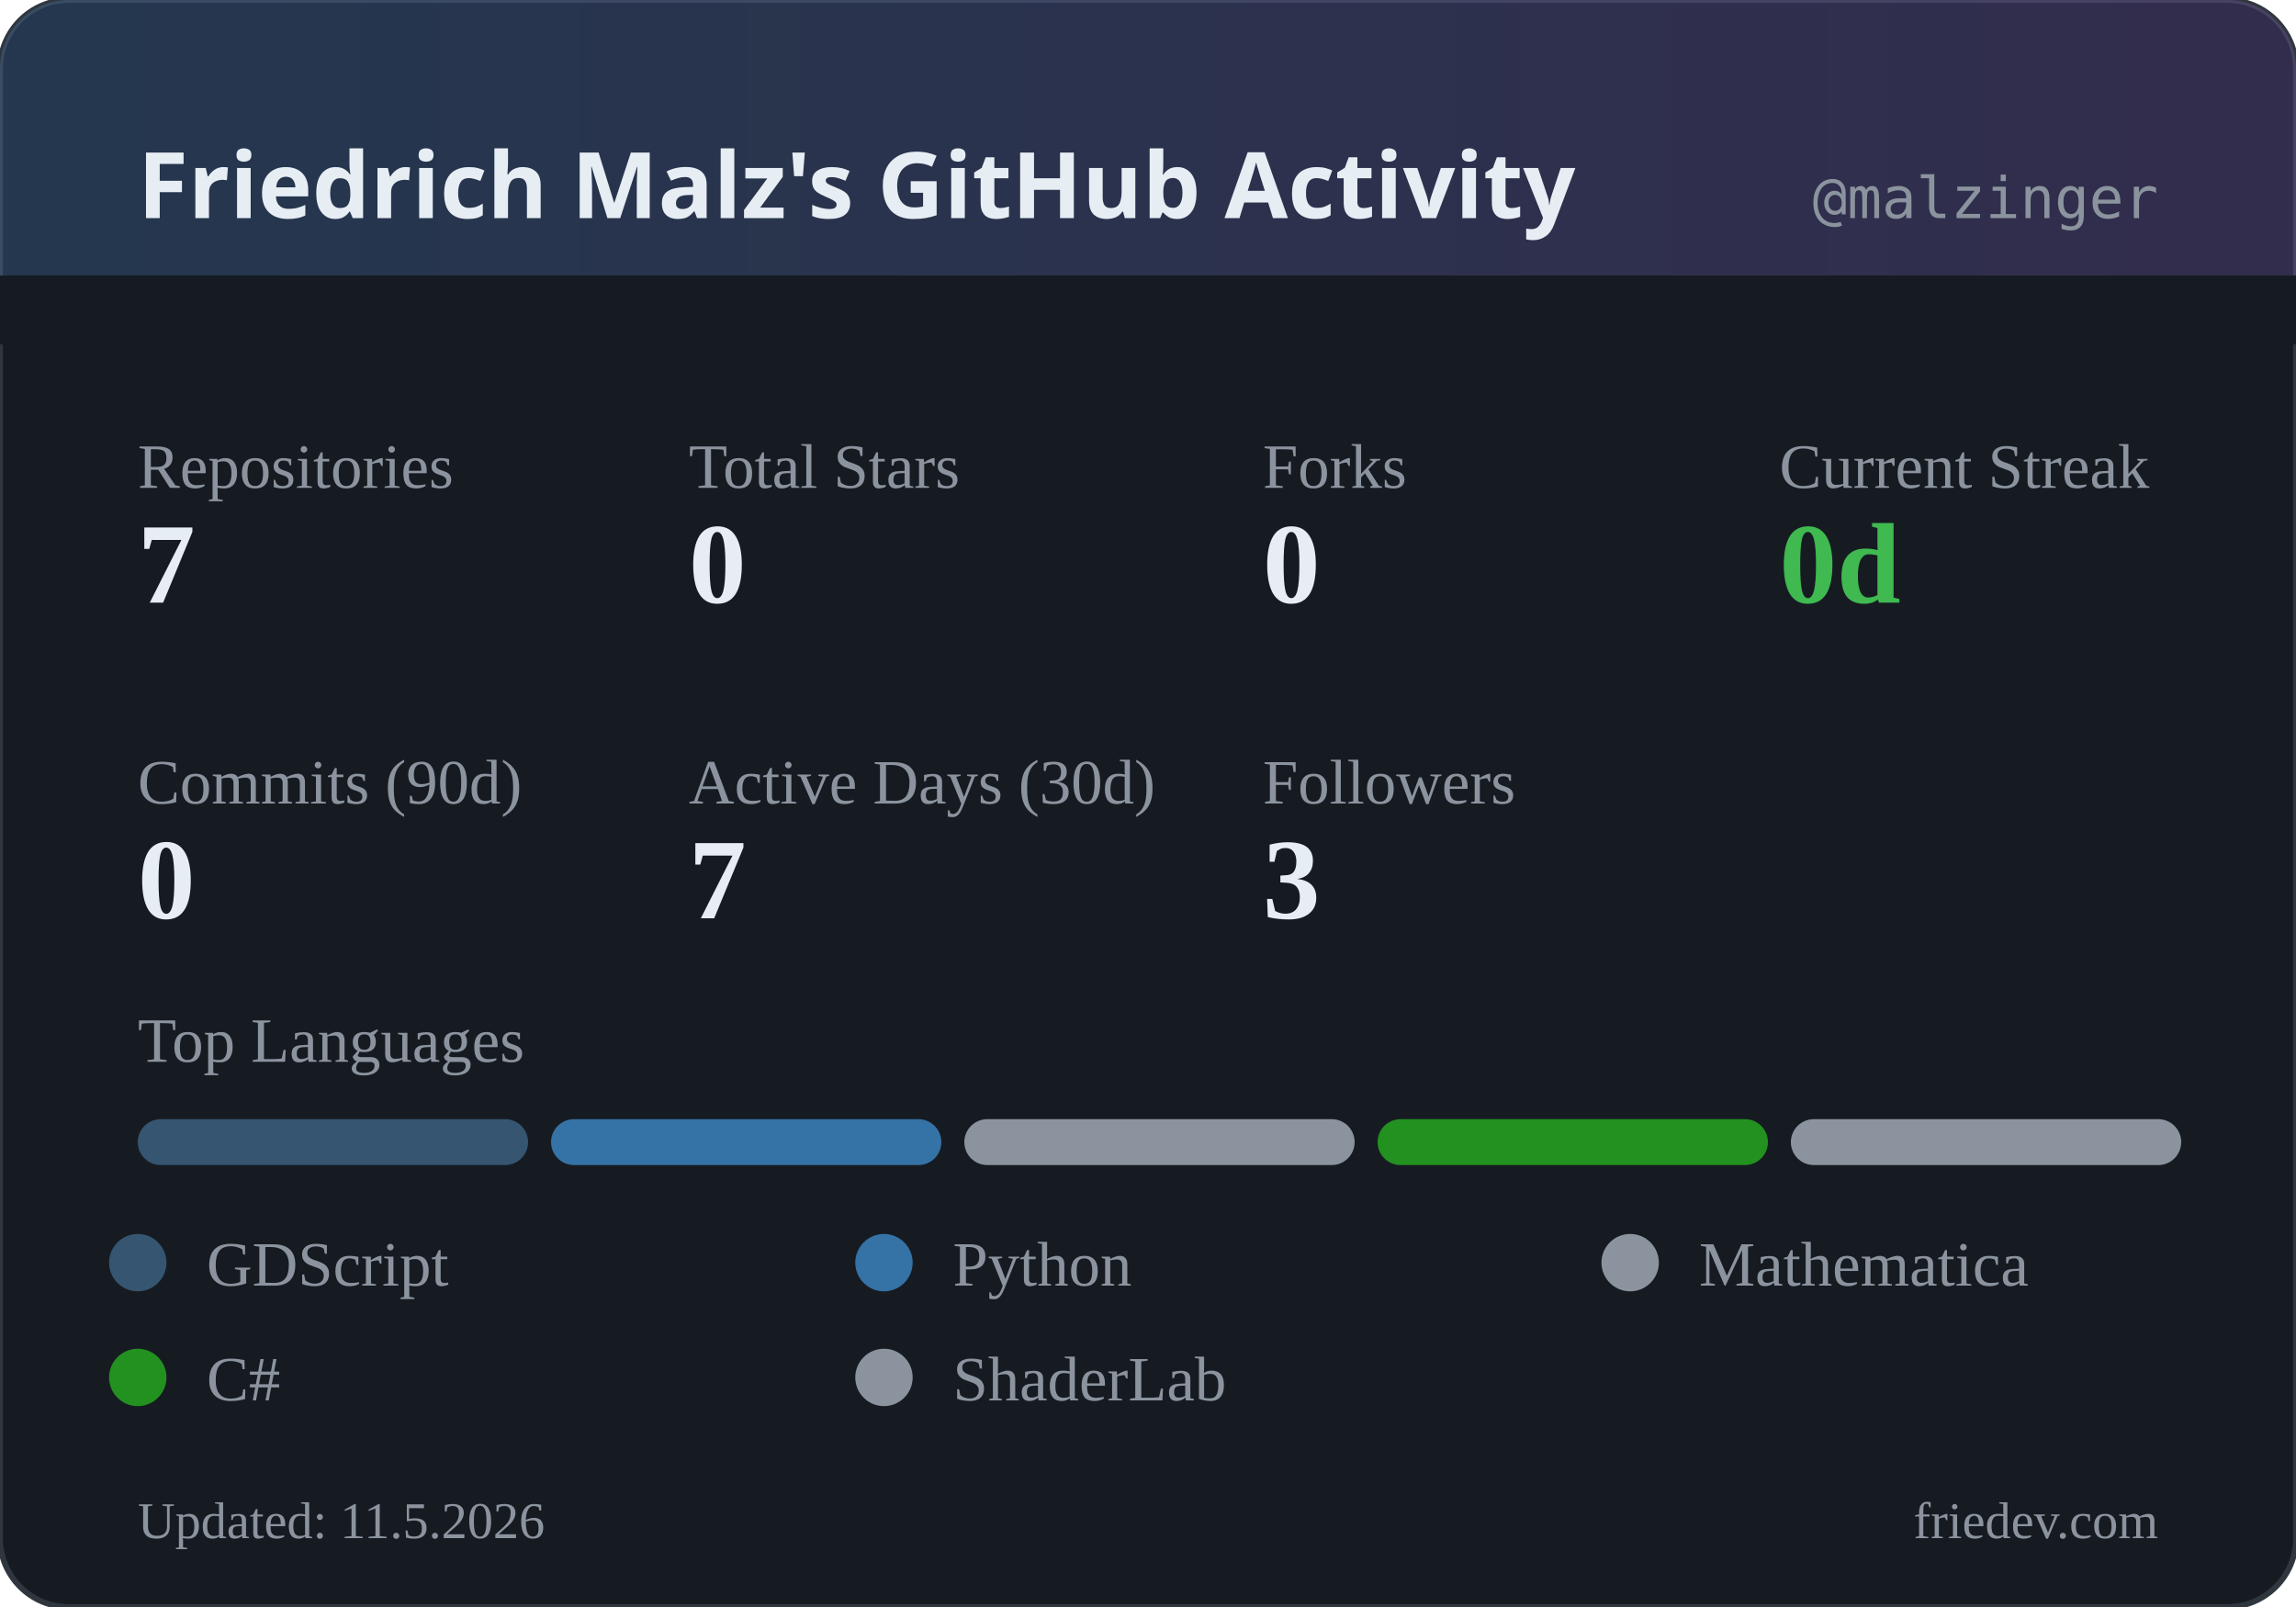
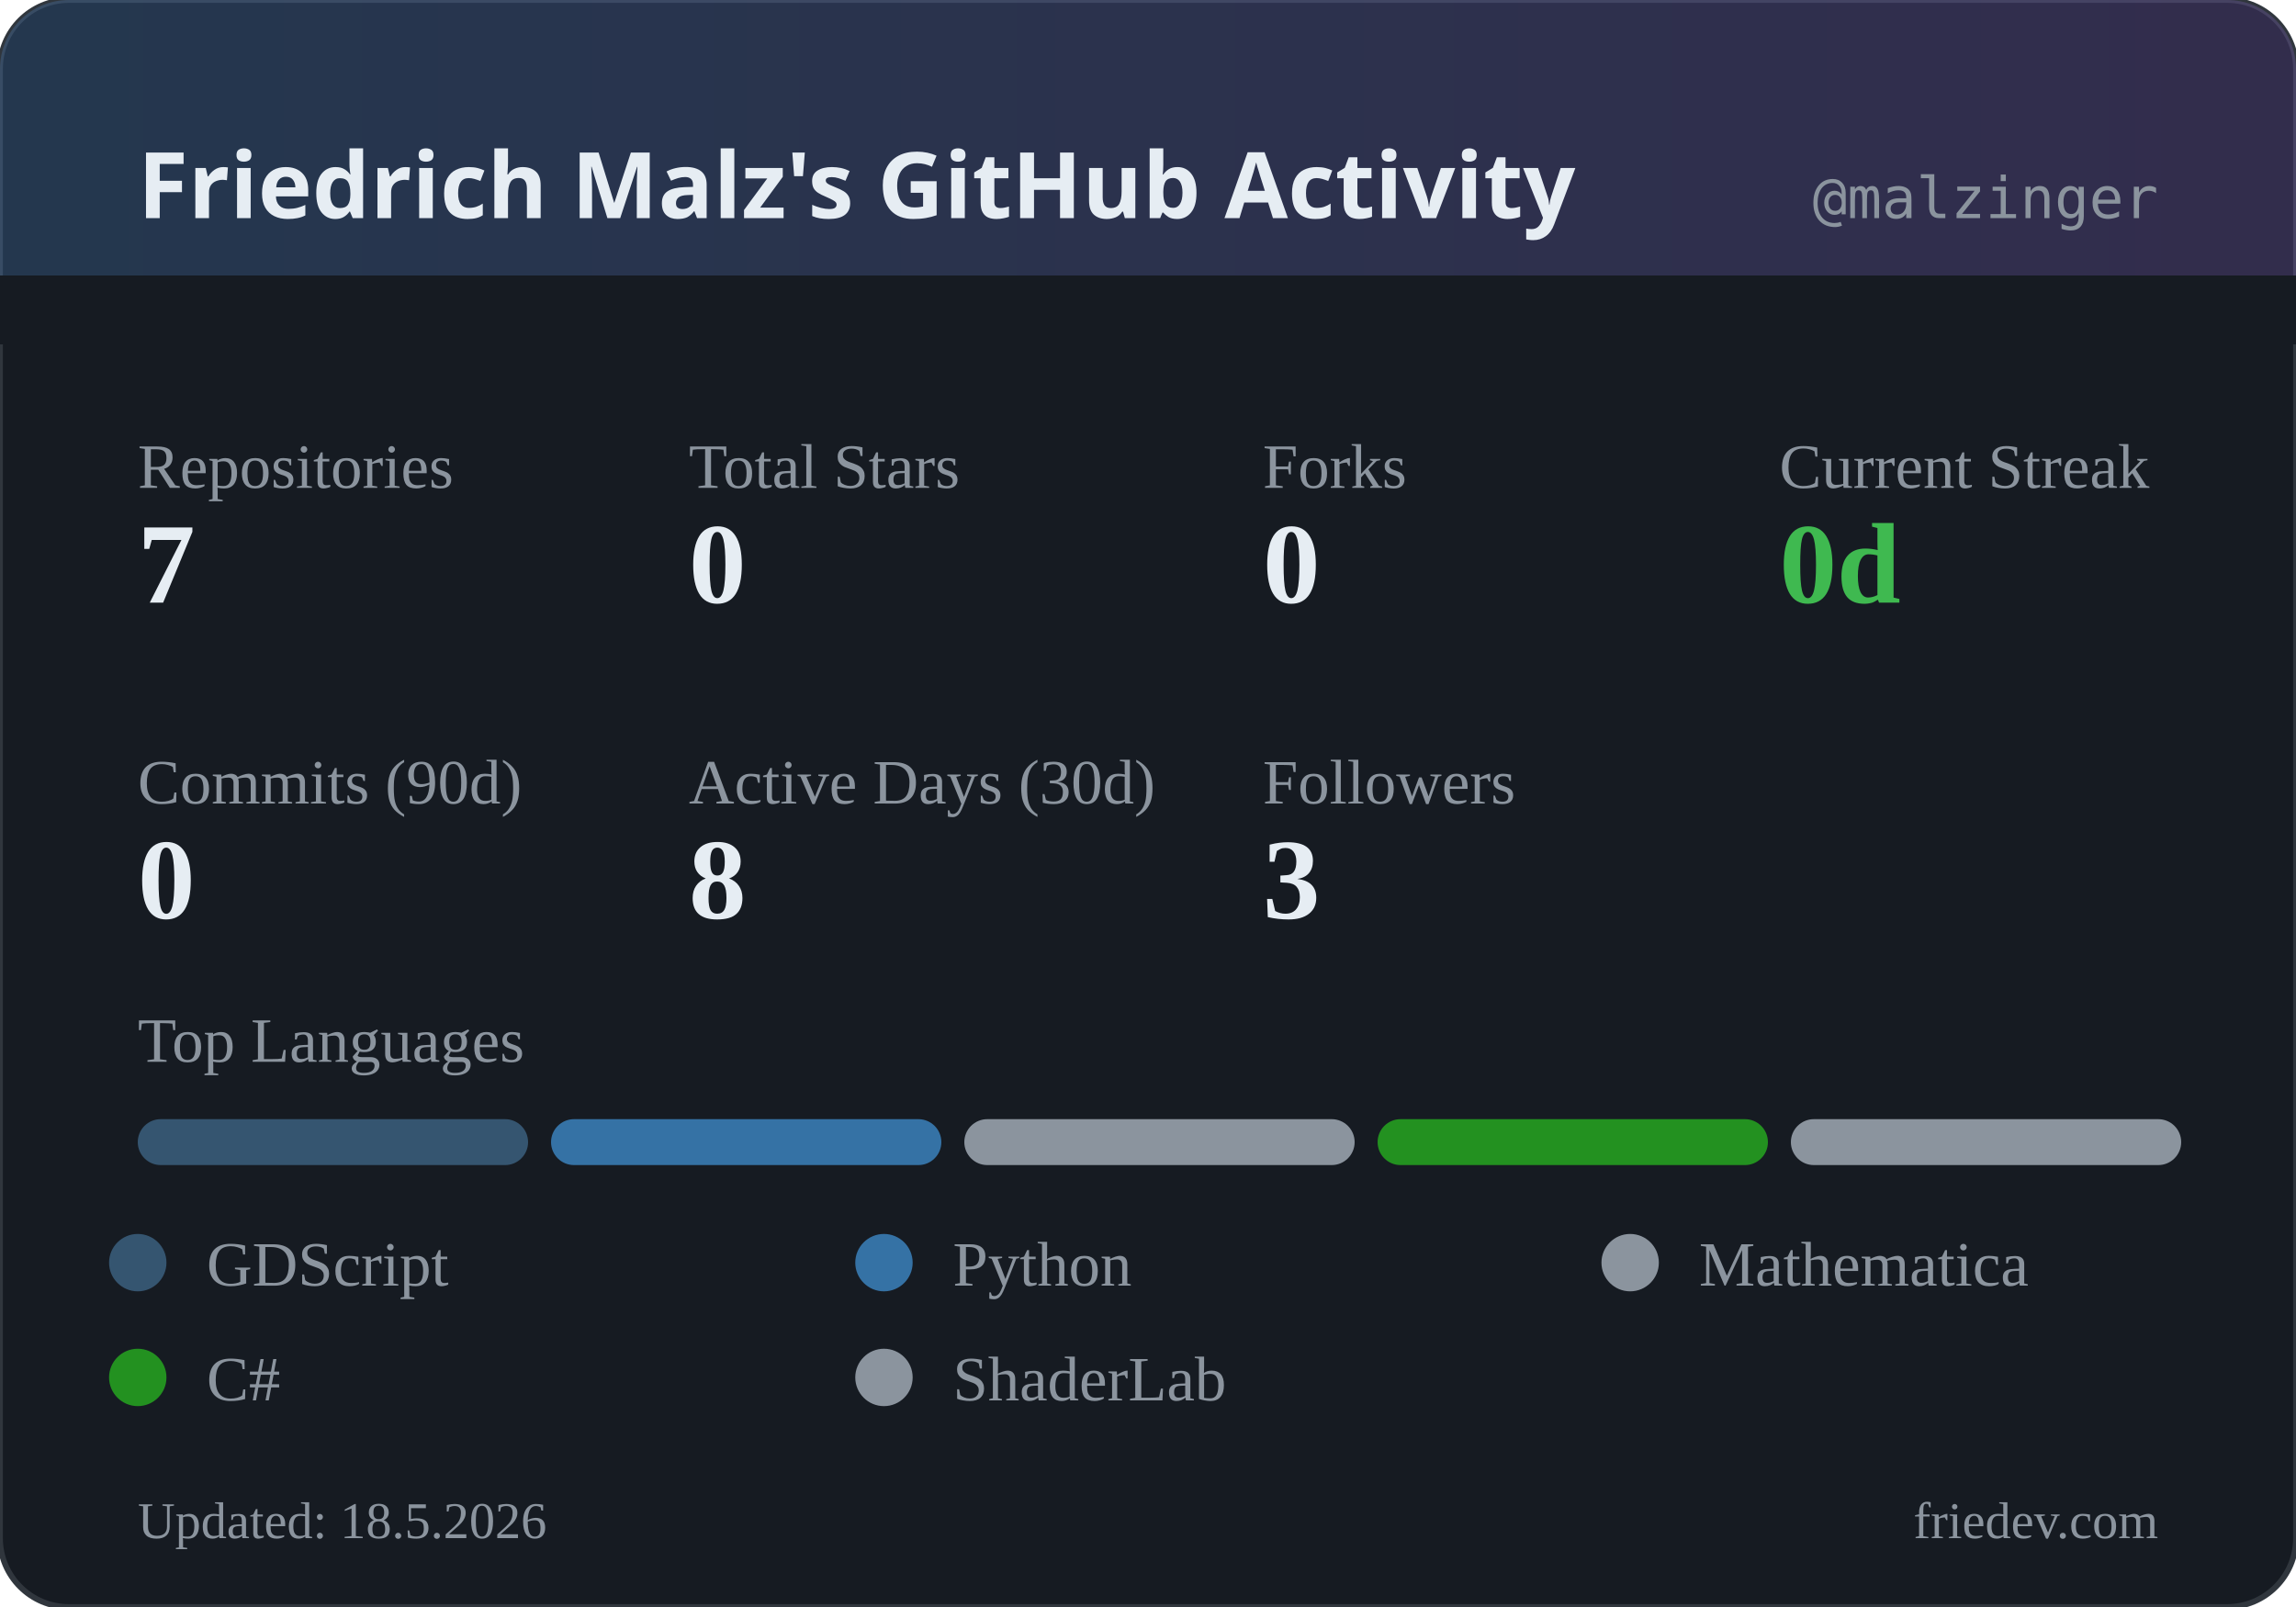
<svg xmlns="http://www.w3.org/2000/svg" width="400" height="280" viewBox="0 0 400 280">
  <defs>
    <linearGradient id="headerGrad" x1="0%" y1="0%" x2="100%" y2="0%">
      <stop offset="0%" style="stop-color:#58a6ff;stop-opacity:0.2" />
      <stop offset="100%" style="stop-color:#a371f7;stop-opacity:0.2" />
    </linearGradient>
  </defs>
  <rect width="400" height="280" rx="12" fill="#161b22" />
  <rect width="400" height="280" rx="12" fill="none" stroke="#30363d" stroke-width="1" />
  <rect width="400" height="60" rx="12" fill="url(#headerGrad)" />
  <rect x="0" y="48" width="400" height="12" fill="#161b22" />
  <text x="24" y="38" fill="#e6edf3" font-family="system-ui, sans-serif" font-size="16" font-weight="600">Friedrich Malz's GitHub Activity</text>
  <text x="376" y="38" fill="#8b949e" font-family="monospace" font-size="10" text-anchor="end">@malzinger</text>
  <text x="24" y="85" fill="#8b949e" font-size="11">Repositories</text>
  <text x="24" y="105" fill="#e6edf3" font-size="20" font-weight="600">7</text>
  <text x="120" y="85" fill="#8b949e" font-size="11">Total Stars</text>
  <text x="120" y="105" fill="#e6edf3" font-size="20" font-weight="600">0</text>
  <text x="220" y="85" fill="#8b949e" font-size="11">Forks</text>
  <text x="220" y="105" fill="#e6edf3" font-size="20" font-weight="600">0</text>
  <text x="310" y="85" fill="#8b949e" font-size="11">Current Streak</text>
  <text x="310" y="105" fill="#3fb950" font-size="20" font-weight="600">0d</text>
  <text x="24" y="140" fill="#8b949e" font-size="11">Commits (90d)</text>
  <text x="24" y="160" fill="#e6edf3" font-size="20" font-weight="600">0</text>
  <text x="120" y="140" fill="#8b949e" font-size="11">Active Days (30d)</text>
-   <text x="120" y="160" fill="#e6edf3" font-size="20" font-weight="600">7</text>
+   <text x="120" y="160" fill="#e6edf3" font-size="20" font-weight="600">8</text>
  <text x="220" y="140" fill="#8b949e" font-size="11">Followers</text>
  <text x="220" y="160" fill="#e6edf3" font-size="20" font-weight="600">3</text>
  <text x="24" y="185" fill="#8b949e" font-size="11">Top Languages</text>
  <rect x="24" y="195" width="68" height="8" rx="4" fill="#355570" />
  <rect x="96" y="195" width="68" height="8" rx="4" fill="#3572A5" />
  <rect x="168" y="195" width="68" height="8" rx="4" fill="#8b949e" />
  <rect x="240" y="195" width="68" height="8" rx="4" fill="#239120" />
  <rect x="312" y="195" width="68" height="8" rx="4" fill="#8b949e" />
  <circle cx="24" cy="220" r="5" fill="#355570" />
  <text x="36" y="224" fill="#8b949e" font-size="11">GDScript</text>
  <circle cx="154" cy="220" r="5" fill="#3572A5" />
  <text x="166" y="224" fill="#8b949e" font-size="11">Python</text>
  <circle cx="284" cy="220" r="5" fill="#8b949e" />
  <text x="296" y="224" fill="#8b949e" font-size="11">Mathematica</text>
  <circle cx="24" cy="240" r="5" fill="#239120" />
  <text x="36" y="244" fill="#8b949e" font-size="11">C#</text>
  <circle cx="154" cy="240" r="5" fill="#8b949e" />
  <text x="166" y="244" fill="#8b949e" font-size="11">ShaderLab</text>
-   <text x="24" y="268" fill="#8b949e" font-size="9">Updated: 11.5.2026</text>
+   <text x="24" y="268" fill="#8b949e" font-size="9">Updated: 18.5.2026</text>
  <text x="376" y="268" fill="#8b949e" font-size="9" text-anchor="end">friedev.com</text>
</svg>
